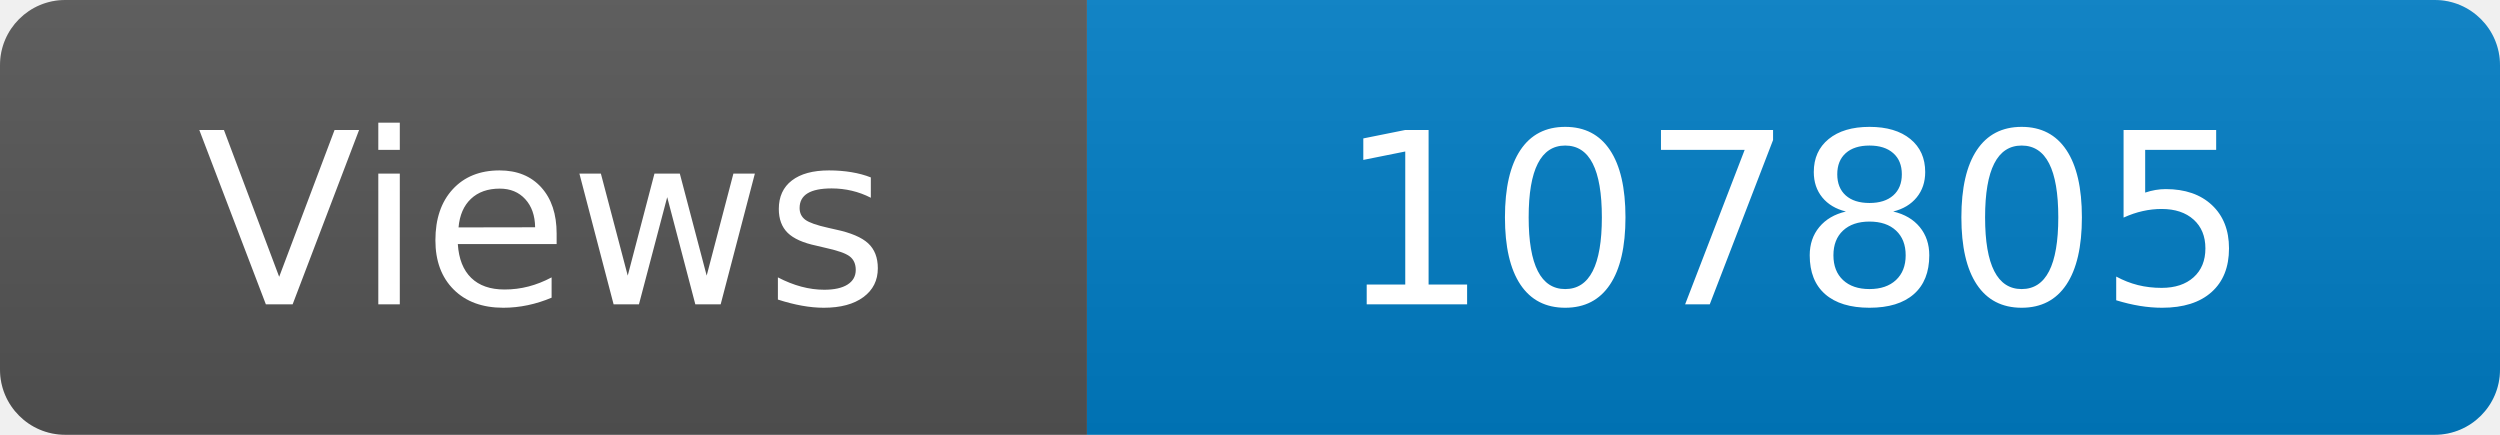
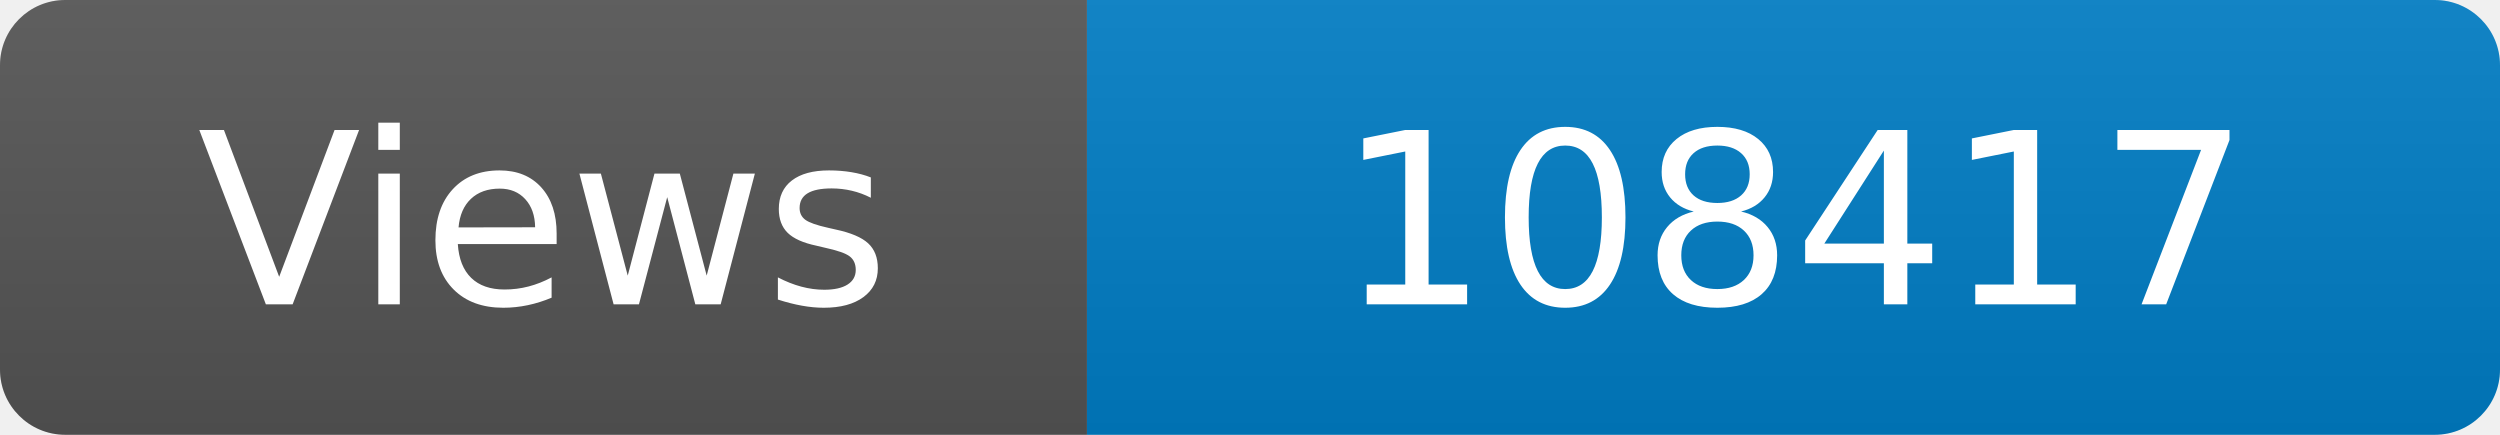
<svg xmlns="http://www.w3.org/2000/svg" width="115" height="20" role="img" aria-label="Maintained?: yes">
  <linearGradient id="s" x2="0" y2="100%">
    <stop offset="0" stop-color="#bbb" stop-opacity=".1" />
    <stop offset="1" stop-opacity=".1" />
  </linearGradient>
  <clipPath id="r">
    <rect width="115" height="20" rx="3" fill="#fff" />
  </clipPath>
  <g clip-path="url(#r)">
    <rect width="50" height="20" fill="#555" />
    <rect x="50" width="160" height="20" fill="#007ec6" />
    <rect width="115" height="20" fill="url(#s)" />
  </g>
  <g fill="#fff" text-anchor="middle" font-family="Verdana,Geneva,DejaVu Sans,sans-serif" font-size="110">
    <text x="250" y="140" transform="scale(.1)" fill="#fff">Views</text>
-     <text x="825" y="140" transform="scale(.1)" fill="#fff">107805</text>
+     <text x="825" y="140" transform="scale(.1)" fill="#fff">108417</text>
  </g>
</svg>
